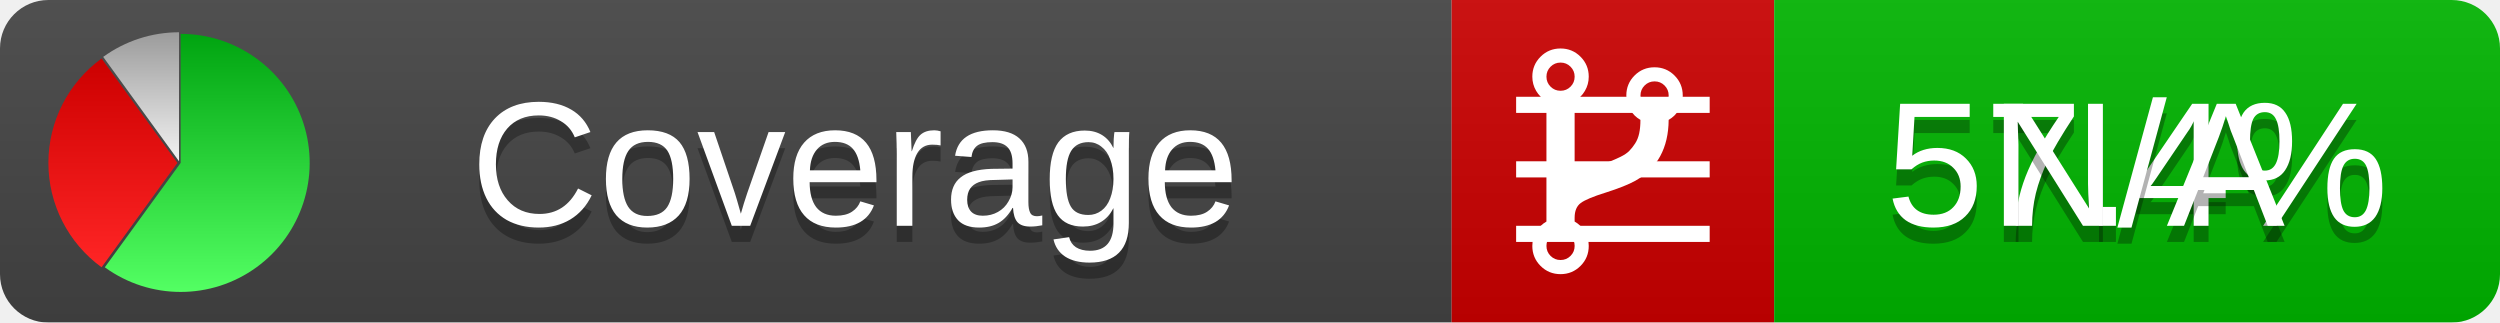
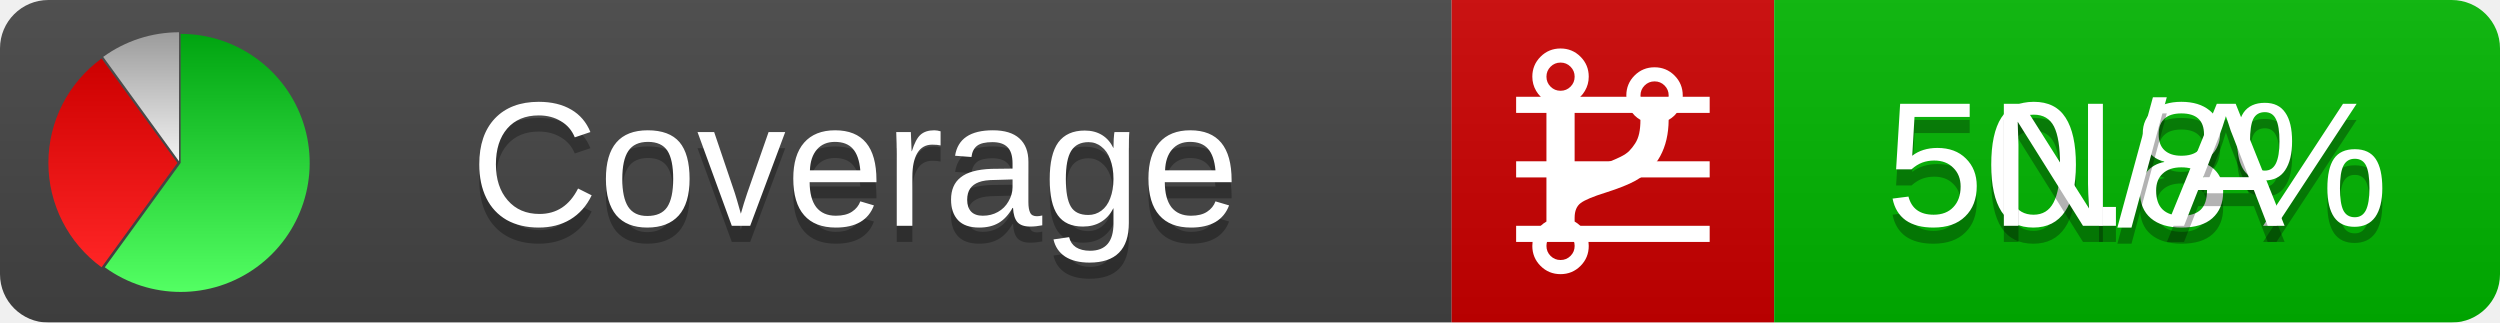
<svg xmlns="http://www.w3.org/2000/svg" xmlns:xlink="http://www.w3.org/1999/xlink" width="155" height="20">
  <style type="text/css">
          
            @keyframes fadeout {
              0 % { visibility: visible; opacity: 1; }
              40% { visibility: visible; opacity: 1; }
              50% { visibility: hidden; opacity: 0; }
              90% { visibility: hidden; opacity: 0; }
              100% { visibility: visible; opacity: 1; }
            }
            @keyframes fadein {
              0% { visibility: hidden; opacity: 0; }
              40% { visibility: hidden; opacity: 0; }
              50% { visibility: visible; opacity: 1; }
              90% { visibility: visible; opacity: 1; }
              100% { visibility: hidden; opacity: 0; }
            }
            .linecoverage {
                animation-duration: 10s;
                animation-name: fadeout;
                animation-iteration-count: infinite;
            }
            .branchcoverage {
                animation-duration: 10s;
                animation-name: fadein;
                animation-iteration-count: infinite;
            }
          
    </style>
  <defs>
    <linearGradient id="gradient" x2="0" y2="100%">
      <stop offset="0" stop-color="#bbb" stop-opacity=".1" />
      <stop offset="1" stop-opacity=".1" />
    </linearGradient>
    <linearGradient id="green" x2="0" y2="100%">
      <stop offset="0" stop-color="#00A410" />
      <stop offset="1" stop-color="#53FF63" />
    </linearGradient>
    <linearGradient id="red" x2="0" y2="100%">
      <stop offset="0" stop-color="#C00" />
      <stop offset="1" stop-color="#FF2525" />
    </linearGradient>
    <linearGradient id="gray" x2="0" y2="100%">
      <stop offset="0" stop-color="#9B9B9B" />
      <stop offset="1" stop-color="#F3F3F3" />
    </linearGradient>
    <mask id="mask">
      <rect width="155" height="20" rx="3" fill="#fff" />
    </mask>
    <g id="icon">
      <path style="fill:url(#green);" d="M205,202.5 l0,-200 a200,200 0 1,1 -117.558,361.803 z" />
      <path style="fill:url(#red);" d="M200,202.5 l-117.558,161.803 a200,200 0 0,1 0,-323.607 z" />
      <path style="fill:url(#gray);" d="M202.5,200 l-117.558,-161.803 a200,200 0 0,1 117.558,-38.196 z" />
    </g>
  </defs>
  <g mask="url(#mask)">
    <rect x="0" y="0" width="90" height="20" fill="#444" />
    <rect x="90" y="0" width="20" height="20" fill="#c00" />
    <rect x="110" y="0" width="45" height="20" fill="#00B600" />
    <rect x="0" y="0" width="155" height="20" fill="url(#gradient)" />
  </g>
  <g>
    <path class="linecoverage" stroke="#fff" d="M94 6.5 h12 M94 10.5 h12 M94 14.5 h12" />
    <path class="branchcoverage" fill="#fff" d="m 97.628,15.247 q 0,-0.364 -0.255,-0.619 -0.255,-0.255 -0.619,-0.255 -0.364,0 -0.619,0.255 -0.255,0.255 -0.255,0.619 0,0.364 0.255,0.619 0.255,0.255 0.619,0.255 0.364,0 0.619,-0.255 0.255,-0.255 0.255,-0.619 z m 0,-10.493 q 0,-0.364 -0.255,-0.619 -0.255,-0.255 -0.619,-0.255 -0.364,0 -0.619,0.255 -0.255,0.255 -0.255,0.619 0,0.364 0.255,0.619 0.255,0.255 0.619,0.255 0.364,0 0.619,-0.255 0.255,-0.255 0.255,-0.619 z m 5.83,1.166 q 0,-0.364 -0.255,-0.619 -0.255,-0.255 -0.619,-0.255 -0.364,0 -0.619,0.255 -0.255,0.255 -0.255,0.619 0,0.364 0.255,0.619 0.255,0.255 0.619,0.255 0.364,0 0.619,-0.255 0.255,-0.255 0.255,-0.619 z m 0.874,0 q 0,0.474 -0.237,0.879 -0.237,0.405 -0.638,0.633 -0.018,2.614 -2.059,3.771 -0.619,0.346 -1.849,0.738 -1.166,0.364 -1.544,0.647 -0.378,0.282 -0.378,0.911 l 0,0.237 q 0.401,0.228 0.638,0.633 0.237,0.405 0.237,0.879 0,0.729 -0.51,1.239 -0.51,0.51 -1.239,0.51 -0.729,0 -1.239,-0.51 -0.51,-0.51 -0.51,-1.239 0,-0.474 0.237,-0.879 0.237,-0.405 0.638,-0.633 l 0,-7.469 q -0.401,-0.228 -0.638,-0.633 -0.237,-0.405 -0.237,-0.879 0,-0.729 0.51,-1.239 0.51,-0.51 1.239,-0.51 0.729,0 1.239,0.51 0.51,0.51 0.51,1.239 0,0.474 -0.237,0.879 -0.237,0.405 -0.638,0.633 l 0,4.527 q 0.492,-0.237 1.403,-0.519 0.501,-0.155 0.797,-0.269 0.296,-0.114 0.642,-0.282 0.346,-0.169 0.537,-0.36 0.191,-0.191 0.369,-0.465 0.178,-0.273 0.255,-0.633 0.077,-0.36 0.077,-0.833 -0.401,-0.228 -0.638,-0.633 -0.237,-0.405 -0.237,-0.879 0,-0.729 0.51,-1.239 0.51,-0.51 1.239,-0.51 0.729,0 1.239,0.51 0.51,0.51 0.51,1.239 z" />
  </g>
  <g fill="#fff" text-anchor="middle" font-family="Verdana,Arial,Geneva,sans-serif" font-size="11">
    <a xlink:href="https://github.com/danielpalme/ReportGenerator" target="_top">
      <use xlink:href="#icon" transform="translate(3,2) scale(.04)" />
    </a>
    <text x="53" y="15" fill="#010101" fill-opacity=".3">Coverage</text>
    <text x="53" y="14" fill="#fff">Coverage</text>
-     <text class="linecoverage" x="132.5" y="15" fill="#010101" fill-opacity=".3">57.4%</text>
-     <text class="linecoverage" x="132.5" y="14">57.4%</text>
+     <text class="linecoverage" x="132.5" y="15" fill="#010101" fill-opacity=".3">50.8%</text>
+     <text class="linecoverage" x="132.5" y="14">50.8%</text>
    <text class="branchcoverage" x="132.5" y="15" fill="#010101" fill-opacity=".3">N/A</text>
    <text class="branchcoverage" x="132.5" y="14">N/A</text>
  </g>
  <g>
    <rect class="linecoverage" x="90" y="0" width="65" height="20" fill-opacity="0" />
    <rect class="branchcoverage" x="90" y="0" width="65" height="20" fill-opacity="0" />
  </g>
</svg>
